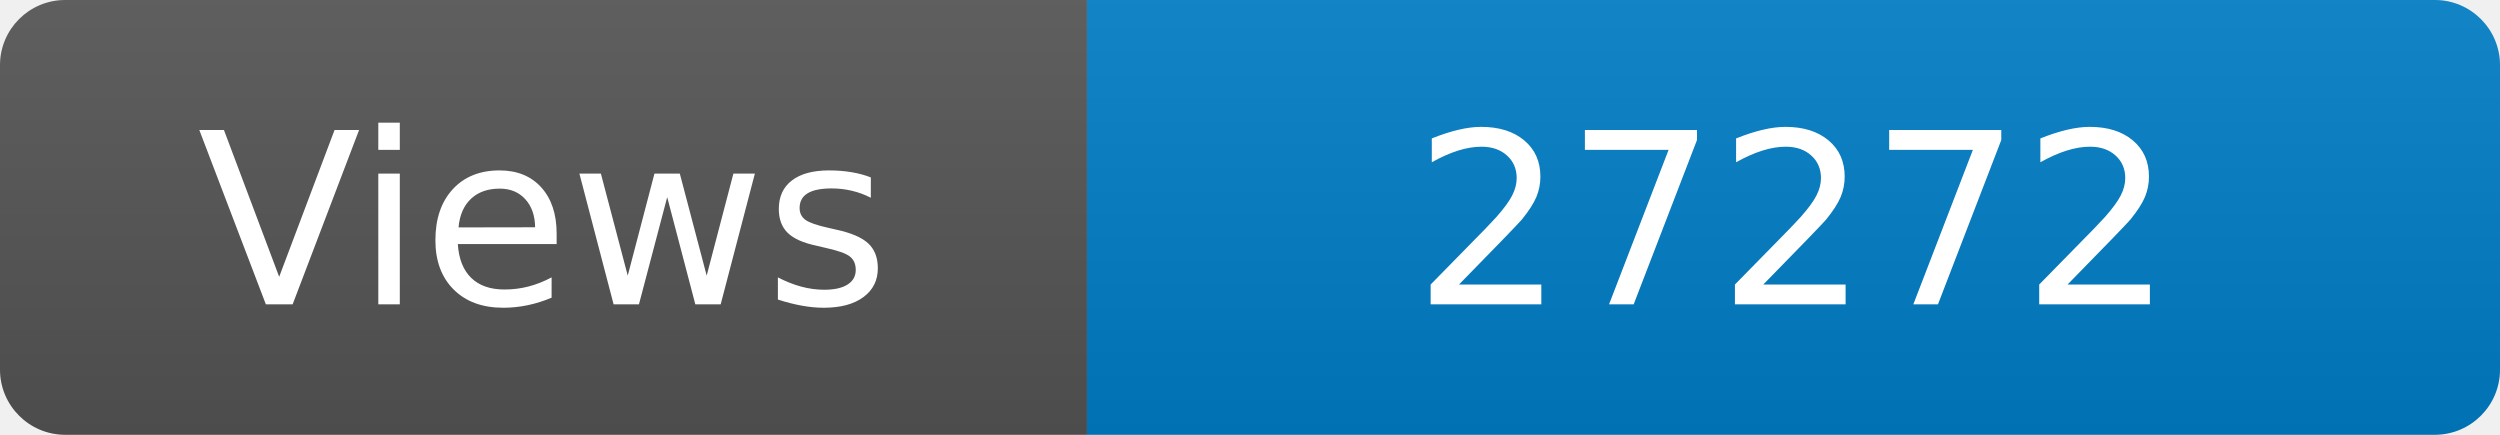
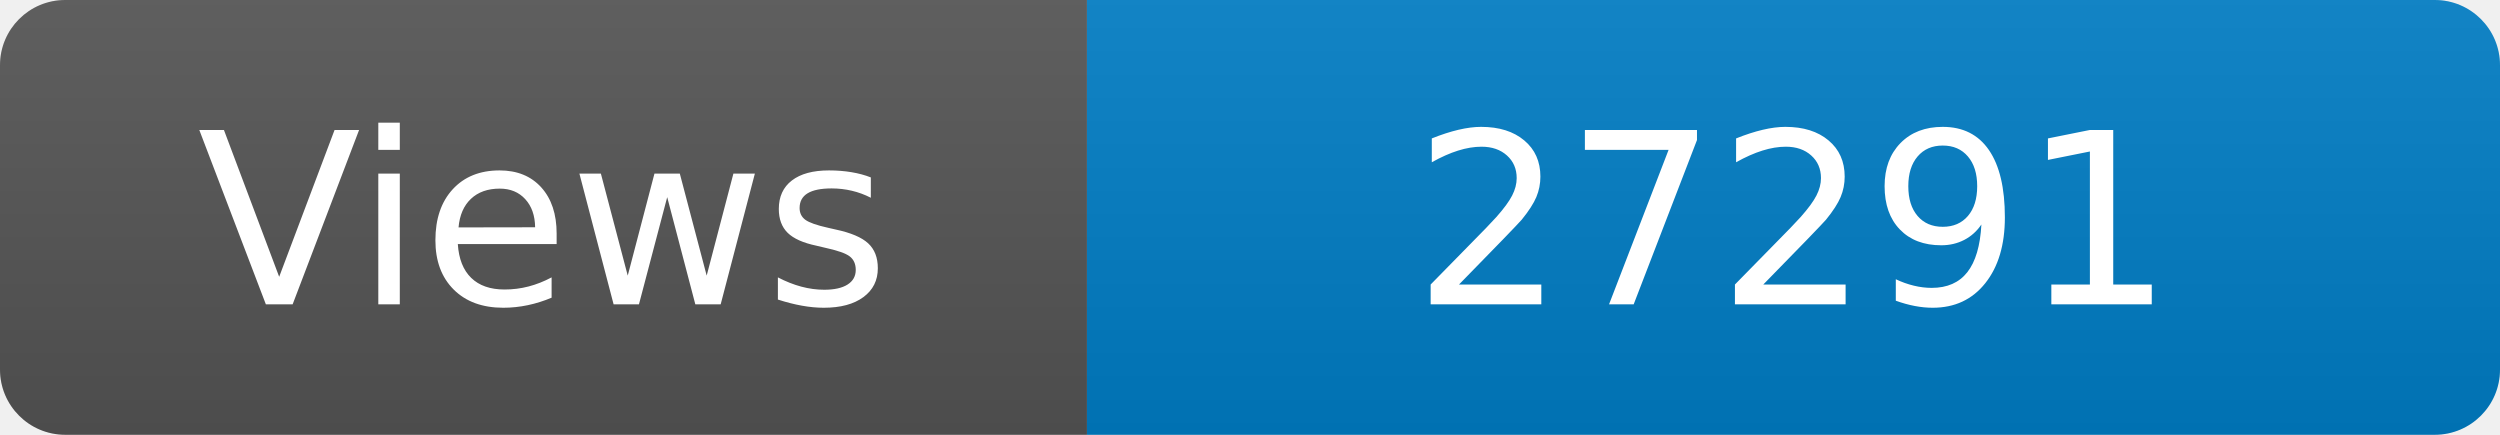
<svg xmlns="http://www.w3.org/2000/svg" width="115" height="20" role="img" aria-label="Maintained?: yes">
  <linearGradient id="s" x2="0" y2="100%">
    <stop offset="0" stop-color="#bbb" stop-opacity=".1" />
    <stop offset="1" stop-opacity=".1" />
  </linearGradient>
  <clipPath id="r">
    <rect width="115" height="20" rx="3" fill="#fff" />
  </clipPath>
  <g clip-path="url(#r)">
    <rect width="50" height="20" fill="#555" />
    <rect x="50" width="160" height="20" fill="#007ec6" />
    <rect width="115" height="20" fill="url(#s)" />
  </g>
  <g fill="#fff" text-anchor="middle" font-family="Verdana,Geneva,DejaVu Sans,sans-serif" font-size="110">
    <text x="250" y="140" transform="scale(.1)" fill="#fff">Views</text>
-     <text x="825" y="140" transform="scale(.1)" fill="#fff">27272</text>
+     <text x="825" y="140" transform="scale(.1)" fill="#fff">27291</text>
  </g>
</svg>
